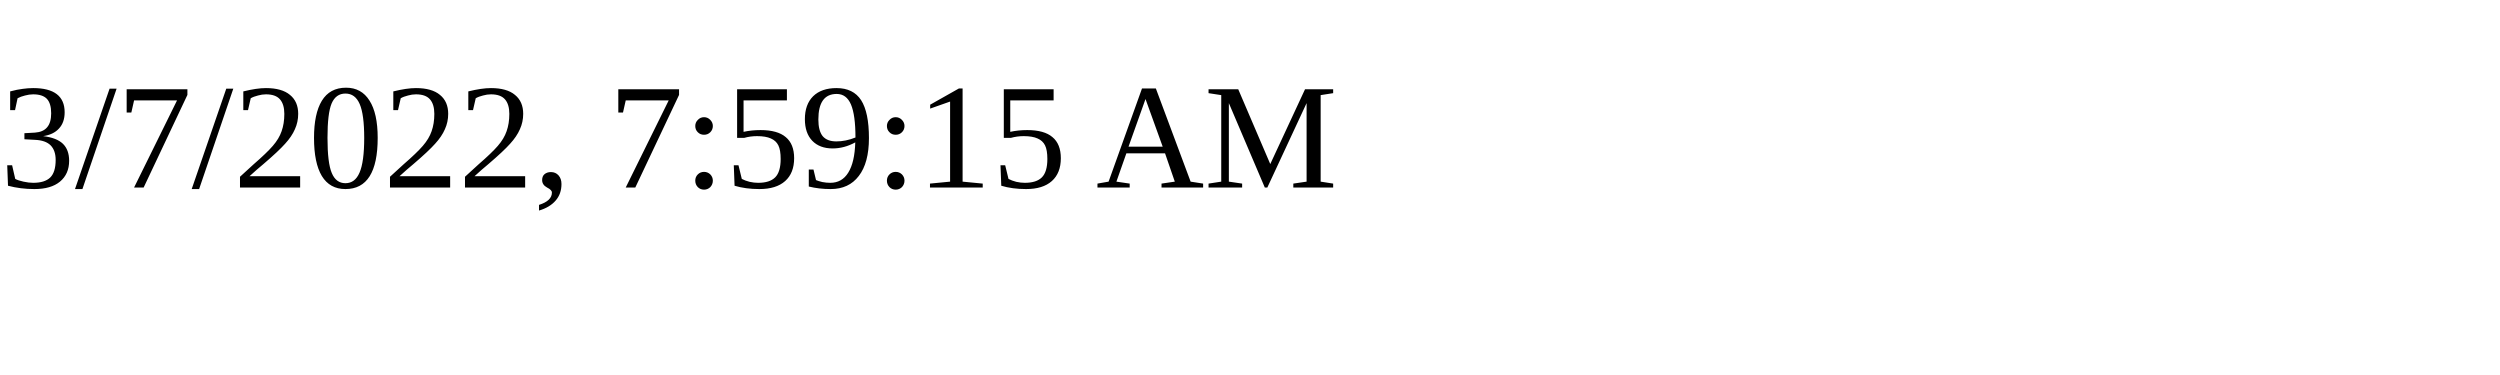
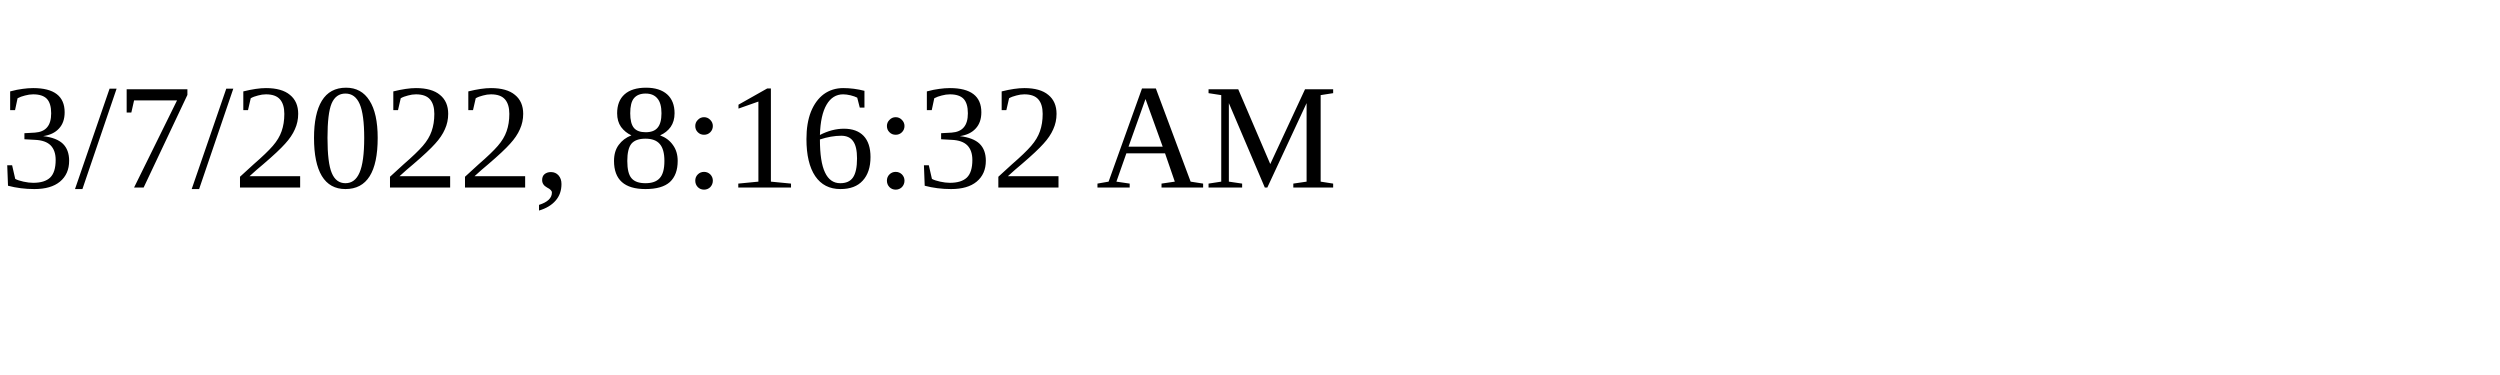
<svg xmlns="http://www.w3.org/2000/svg" height="30" width="200">
-   <text x="0" y="15">3/7/2022, 7:59:15 AM</text>
+   <text x="0" y="15">3/7/2022, 8:16:32 AM</text>
</svg>
